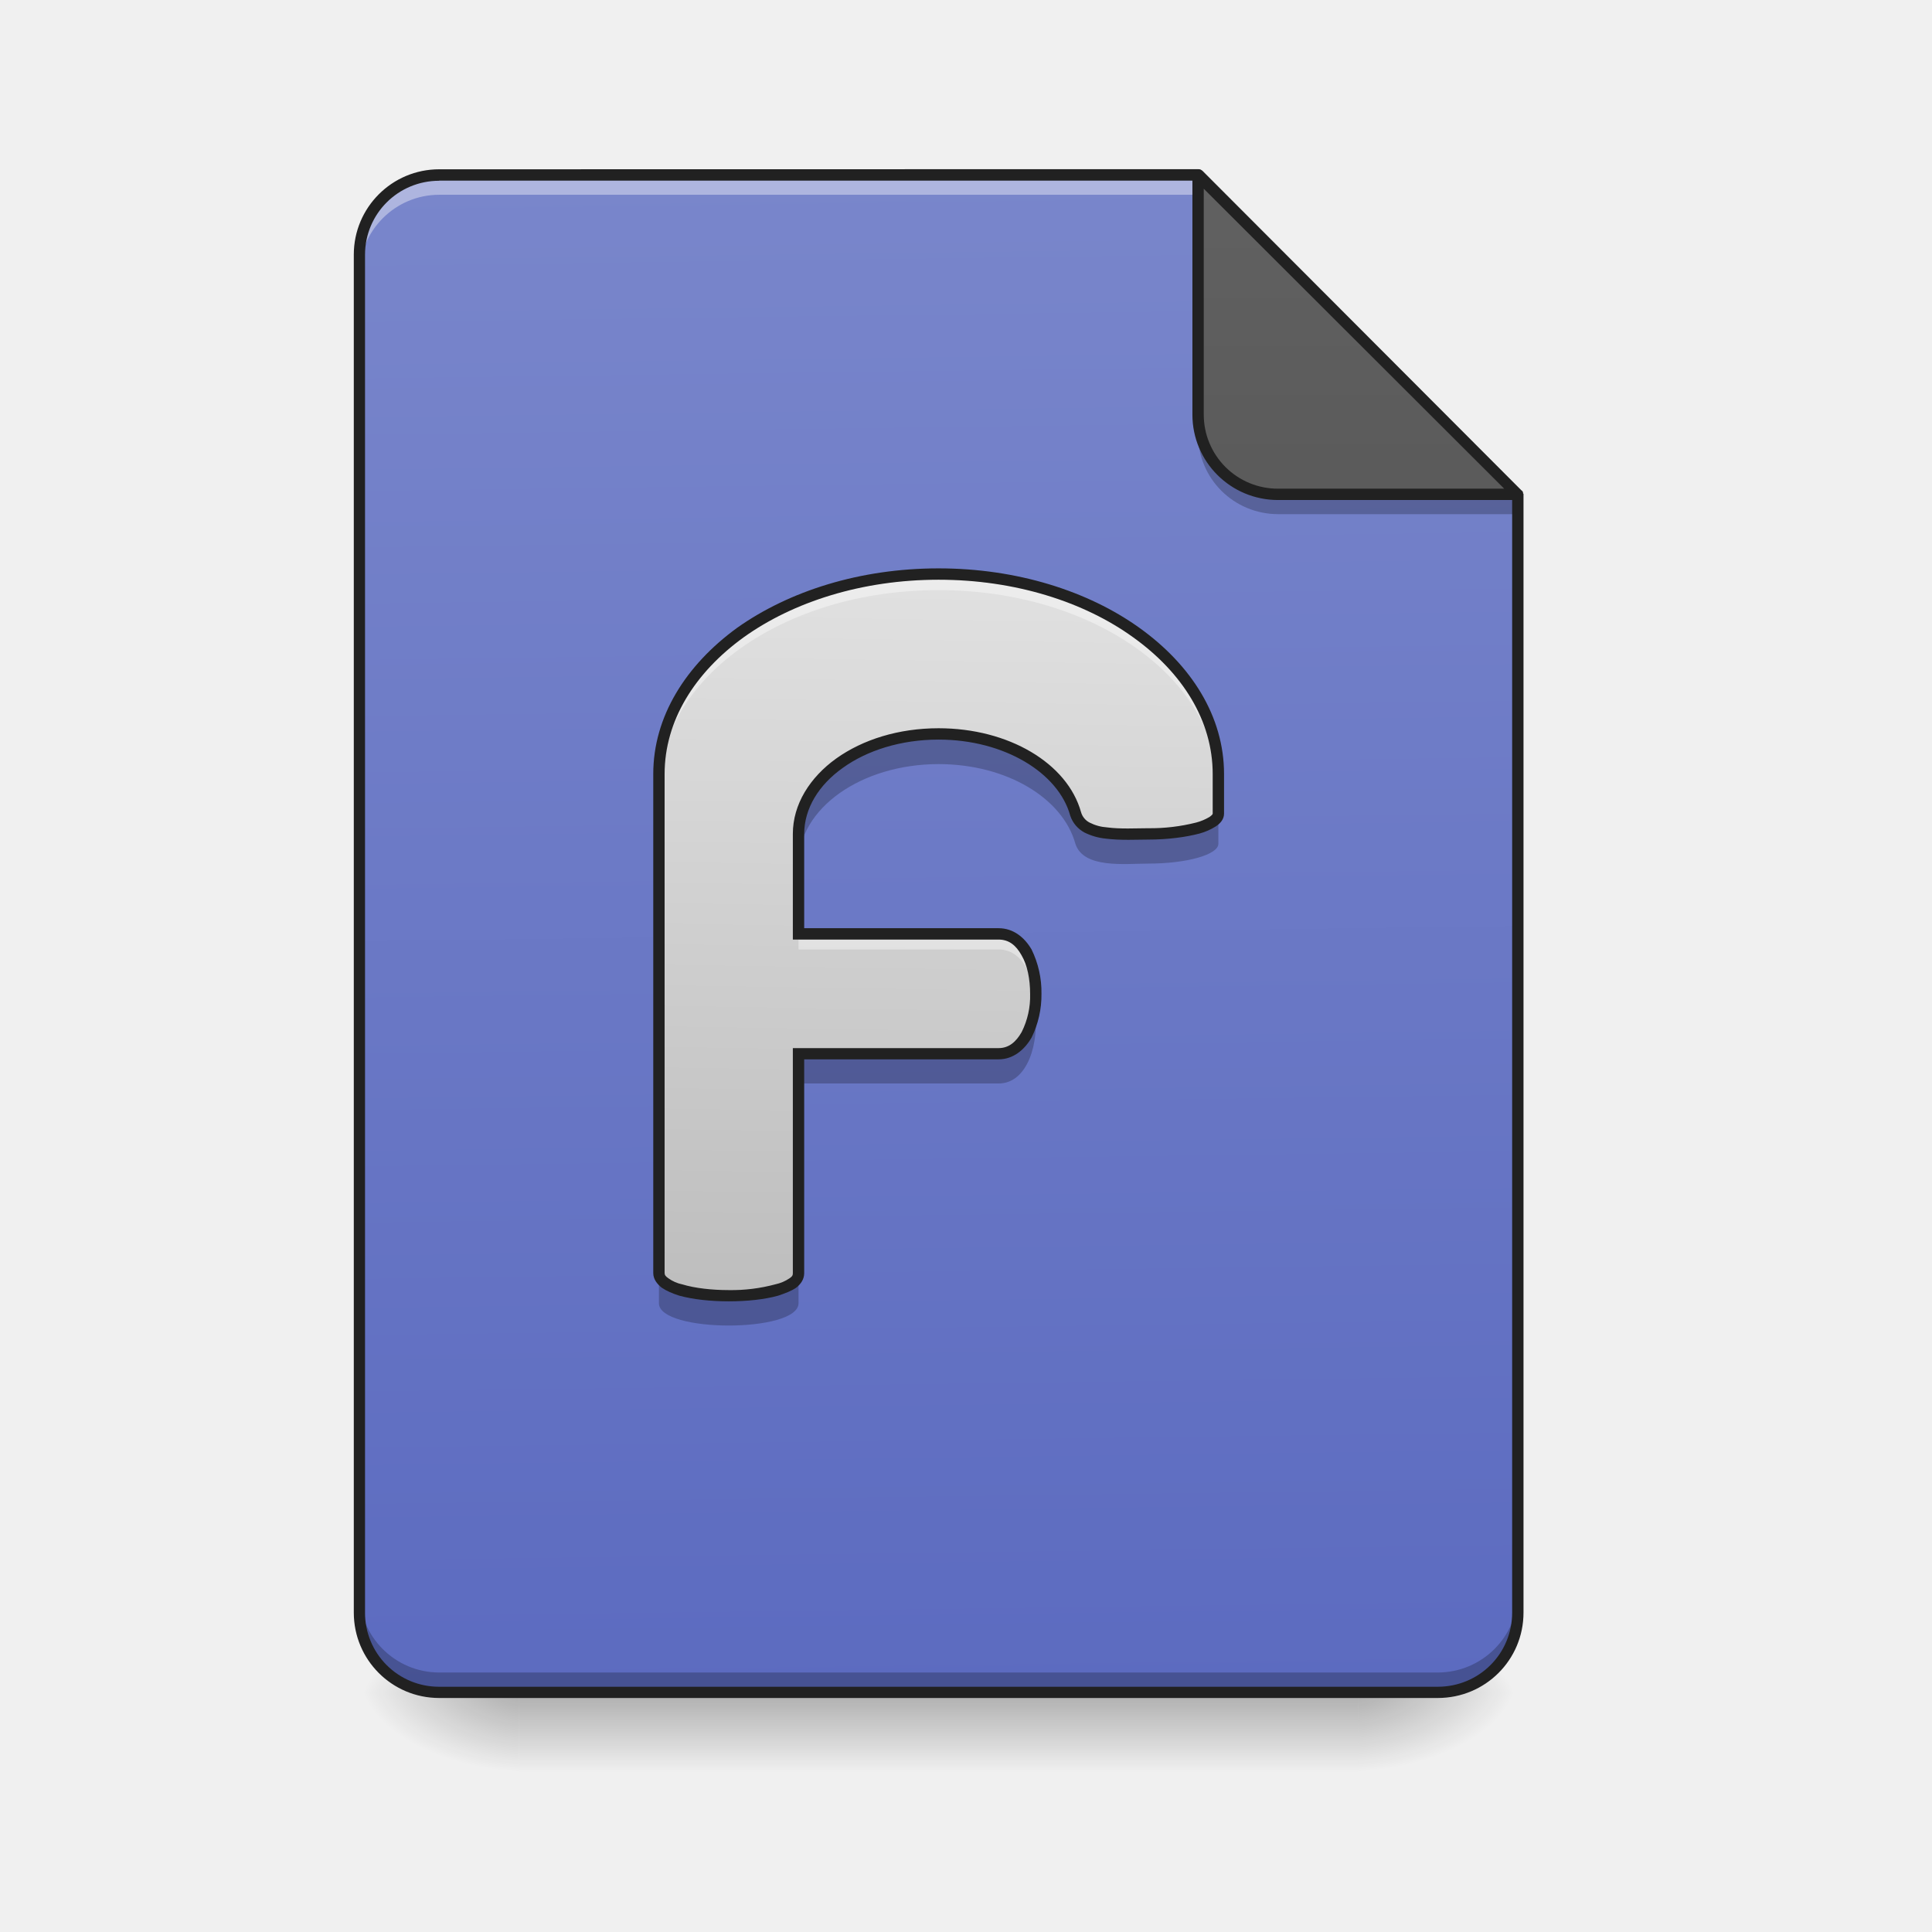
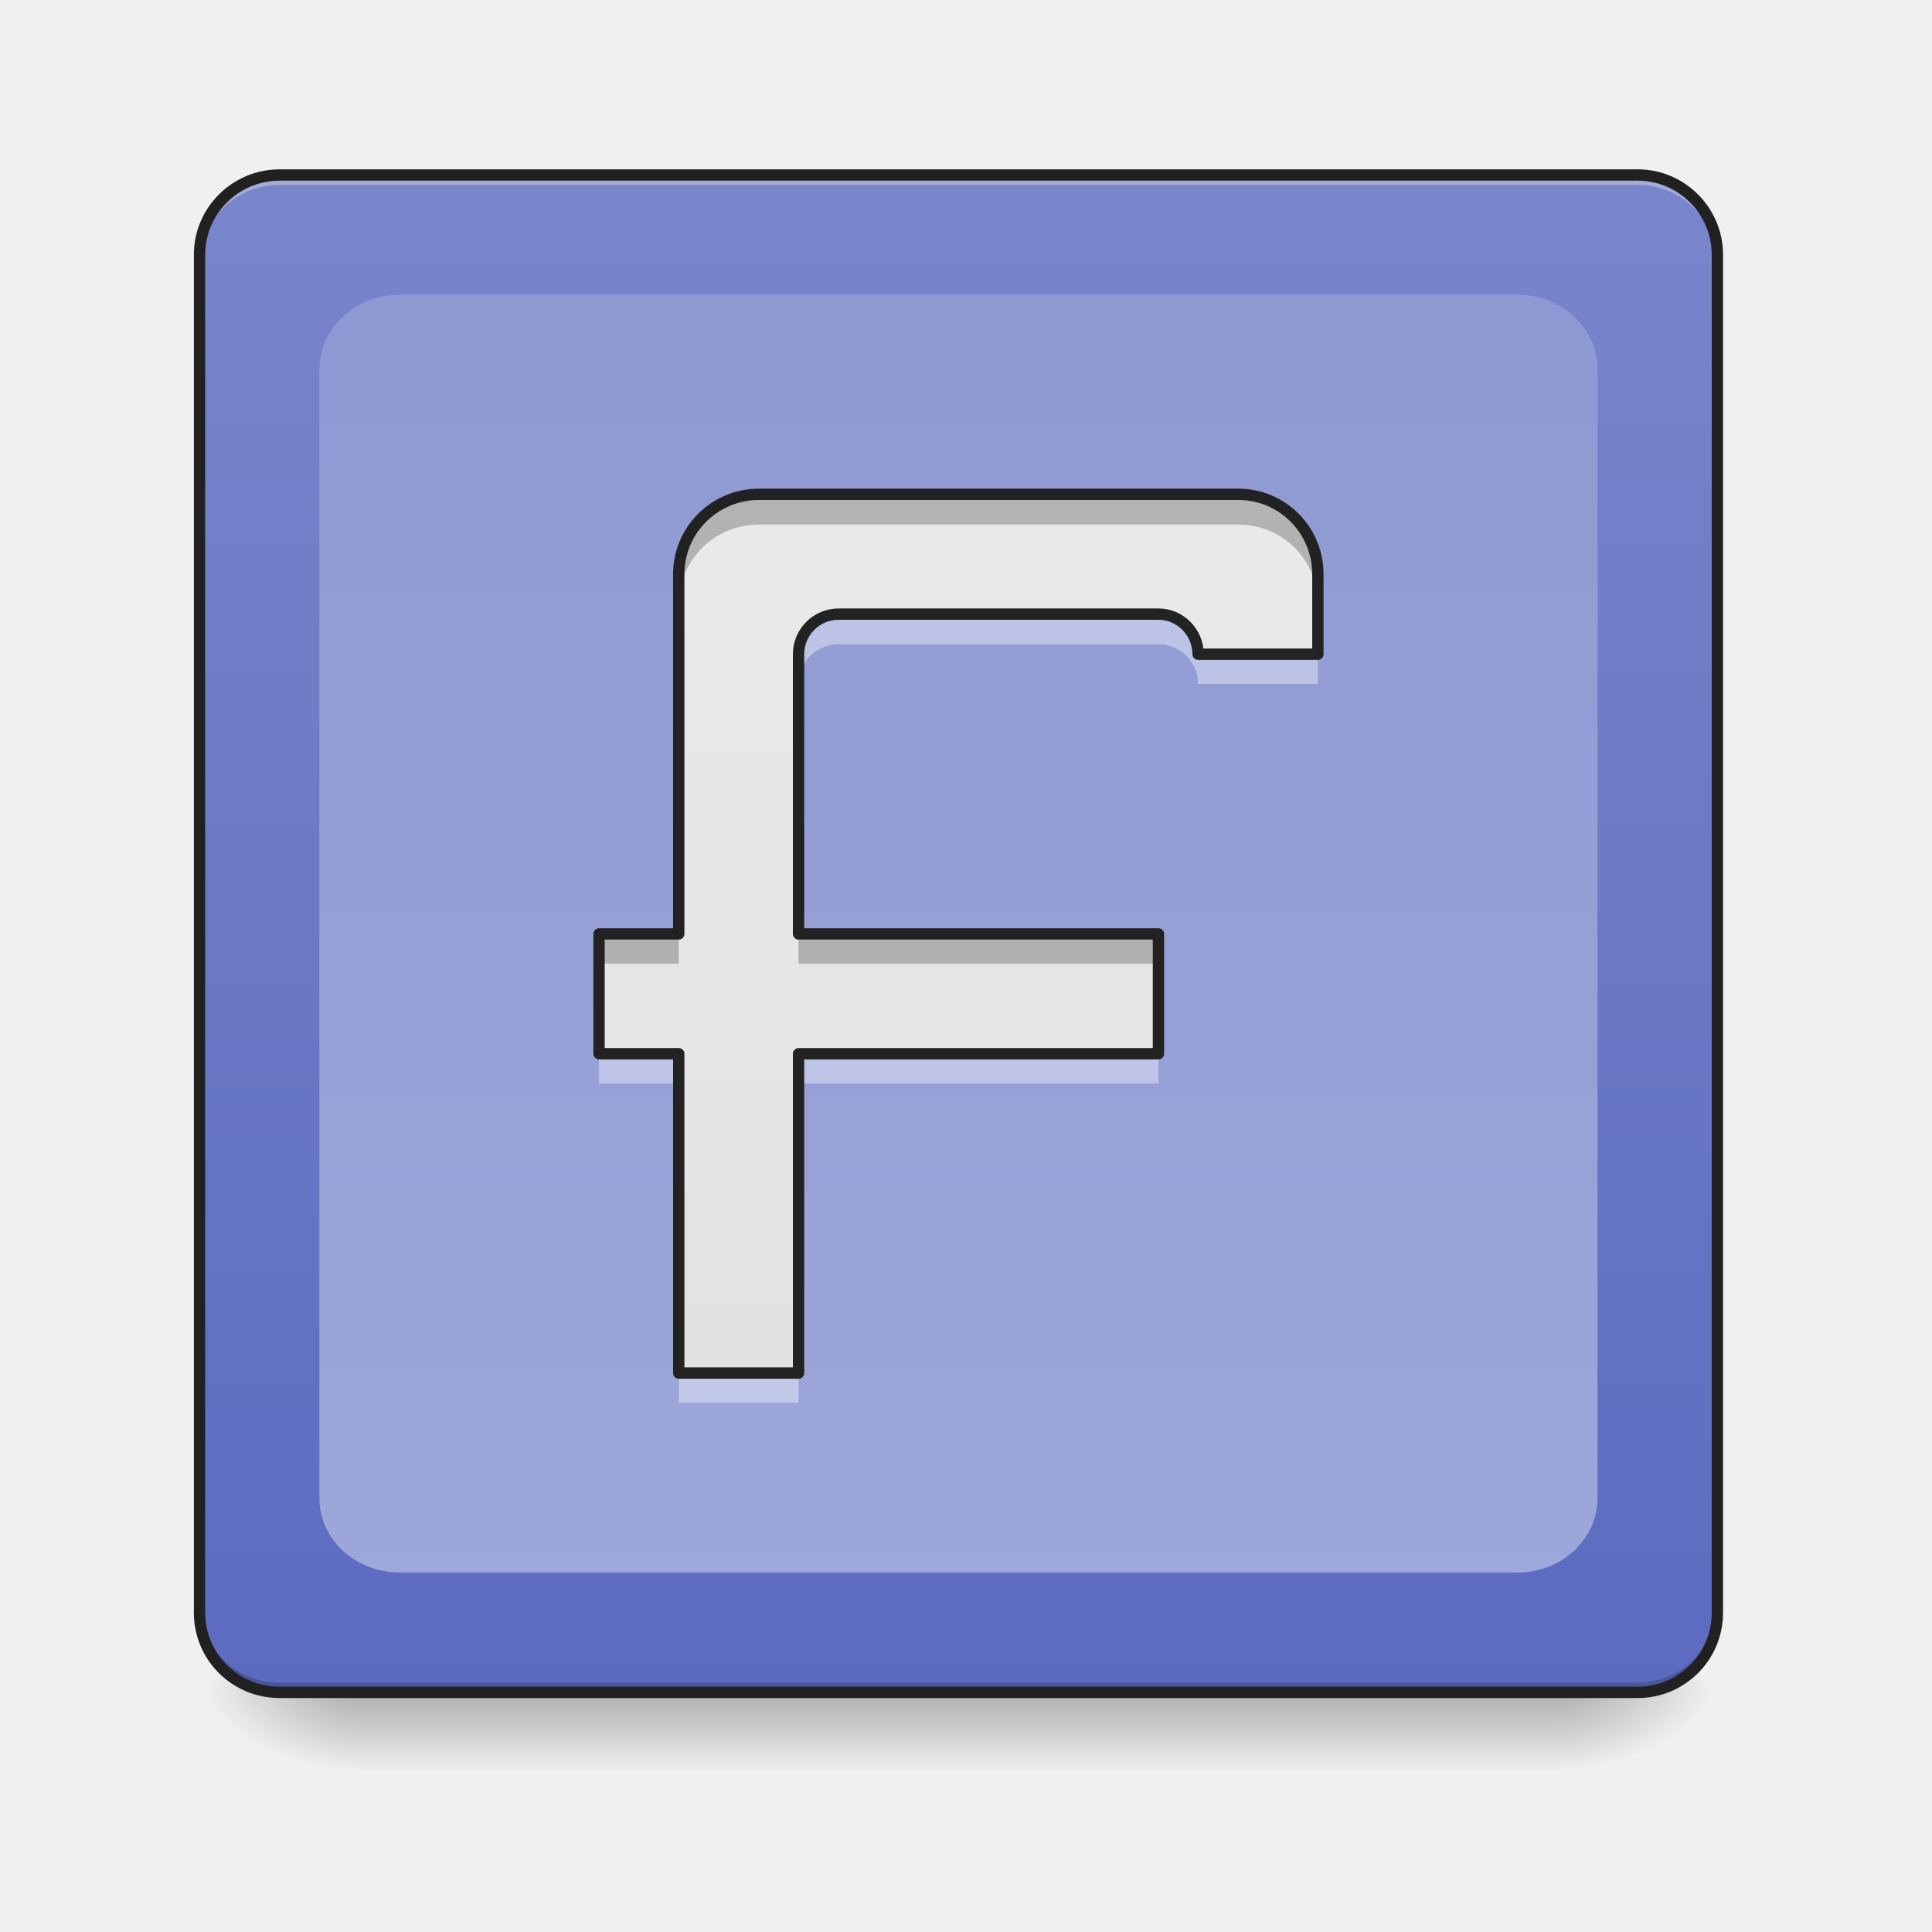
- <svg xmlns="http://www.w3.org/2000/svg" xmlns:xlink="http://www.w3.org/1999/xlink" height="16" width="16">
-   <linearGradient id="a" gradientUnits="userSpaceOnUse" x1="7.938" x2="7.938" y1="14.017" y2="14.678">
-     <stop offset="0" stop-opacity=".275" />
-     <stop offset="1" stop-opacity="0" />
-   </linearGradient>
-   <linearGradient id="b">
-     <stop offset="0" stop-opacity=".314" />
-     <stop offset=".222" stop-opacity=".275" />
-     <stop offset="1" stop-opacity="0" />
-   </linearGradient>
-   <radialGradient id="c" cx="450.909" cy="189.579" gradientTransform="matrix(0 -.03907 -.07032 0 24.412 31.798)" gradientUnits="userSpaceOnUse" r="21.167" xlink:href="#b" />
-   <radialGradient id="d" cx="450.909" cy="189.579" gradientTransform="matrix(0 .03907 .07032 0 -8.866 -3.764)" gradientUnits="userSpaceOnUse" r="21.167" xlink:href="#b" />
-   <radialGradient id="e" cx="450.909" cy="189.579" gradientTransform="matrix(0 -.03907 .07032 0 -8.866 31.798)" gradientUnits="userSpaceOnUse" r="21.167" xlink:href="#b" />
-   <radialGradient id="f" cx="450.909" cy="189.579" gradientTransform="matrix(0 .03907 -.07032 0 24.412 -3.764)" gradientUnits="userSpaceOnUse" r="21.167" xlink:href="#b" />
-   <linearGradient id="g" gradientUnits="userSpaceOnUse" x1="7.772" x2="7.607" y1="14.017" y2="1.449">
-     <stop offset="0" stop-color="#5c6bc0" />
-     <stop offset="1" stop-color="#7986cb" />
-   </linearGradient>
-   <linearGradient id="h" gradientTransform="matrix(-.03125 0 0 -.03125 22.492 -1.177)" gradientUnits="userSpaceOnUse" x1="275.167" x2="275.167" y1="-84" y2="-486.167">
-     <stop offset="0" stop-color="#616161" />
-     <stop offset="1" stop-color="#424242" />
-   </linearGradient>
-   <linearGradient id="i" gradientTransform="matrix(.00826902 .0001273 -.0001273 .00826902 0 0)" gradientUnits="userSpaceOnUse" x1="940" x2="940" y1="1295.118" y2="575.118">
-     <stop offset="0" stop-color="#bdbdbd" />
-     <stop offset="1" stop-color="#e0e0e0" />
-   </linearGradient>
-   <path d="m3.68 14.016a.657.657 0 0 1 -.66-.66v-.083c0 .368.292.66.66.66h8.226a.66.66 0 0 0 .664-.66v.082a.66.66 0 0 1 -.664.66zm0 0" fill-opacity=".196" />
-   <path d="m4.3 14.016h6.946v.664h-6.945zm0 0" fill="url(#a)" />
-   <path d="m11.246 14.016h1.324v-.66h-1.324zm0 0" fill="url(#c)" />
-   <path d="m4.3 14.016h-1.322v.664h1.322zm0 0" fill="url(#d)" />
-   <path d="m4.3 14.016h-1.322v-.66h1.322zm0 0" fill="url(#e)" />
-   <path d="m11.246 14.016h1.324v.664h-1.324zm0 0" fill="url(#f)" />
-   <path d="m9.922 1.45h-6.285a.66.66 0 0 0 -.66.66v11.245c0 .368.296.66.66.66h8.27a.66.66 0 0 0 .663-.66v-9.261zm0 0" fill="url(#g)" />
-   <path d="m3.637 1.45a.66.66 0 0 0 -.66.66v.163c0-.363.296-.66.66-.66h6.453l-.168-.164zm0 0" fill="#fff" fill-opacity=".392" />
-   <path d="m12.57 4.094-2.648-2.645v1.985c0 .367.297.66.664.66zm0 0" fill="url(#h)" />
-   <path d="m2.977 13.191v.164c0 .368.296.66.66.66h8.27a.66.66 0 0 0 .663-.66v-.164c0 .364-.297.66-.664.66h-8.27a.662.662 0 0 1 -.66-.66zm0 0" fill-opacity=".235" />
-   <path d="m7.773 4.754c-1.285 0-2.316.738-2.316 1.656v4.133c0 .25 1.156.25 1.156 0v-1.816h1.657c.414 0 .414-.993 0-.993h-1.657v-.828c0-.457.52-.828 1.16-.828.563 0 1.028.285 1.133.66.067.207.41.164.602.168.32 0 .582-.074.582-.168v-.328c0-.918-1.035-1.656-2.317-1.656zm0 0" fill="url(#i)" />
-   <path d="m7.773 4.8c-1.285 0-2.316.74-2.316 1.657v.082c0-.918 1.031-1.652 2.316-1.652 1.282 0 2.317.734 2.317 1.652v-.082c0-.918-1.035-1.656-2.317-1.656zm-1.16 2.981v.082h1.657c.195 0 .296.219.308.453.012-.261-.09-.535-.308-.535zm0 0" fill="#fff" fill-opacity=".392" />
-   <path d="m7.773 6.078c-.64 0-1.16.371-1.16.828v.246c0-.457.52-.824 1.16-.824.563 0 1.028.281 1.133.66.067.207.41.164.602.164.32 0 .582-.074.582-.164v-.25c0 .094-.262.168-.582.168-.192-.004-.535.04-.602-.168-.105-.375-.57-.66-1.133-.66zm.797 2.274c-.027.203-.129.375-.3.375h-1.657v.246h1.657c.242 0 .34-.34.3-.621zm-3.113 2.191v.25c0 .246 1.156.246 1.156 0v-.25c0 .25-1.156.25-1.156 0zm0 0" fill-opacity=".235" />
-   <path d="m7.773 4.707c-.652 0-1.238.188-1.668.492-.425.309-.695.735-.695 1.211v4.133c0 .05.031.09.07.121.04.027.086.047.145.066.117.032.262.047.41.047.149 0 .297-.015.41-.047.059-.02.11-.039.149-.066.039-.031.066-.07.066-.121v-1.77h1.61c.12 0 .214-.078.273-.18a.8.8 0 0 0 .082-.363.806.806 0 0 0 -.082-.367c-.059-.101-.152-.176-.273-.176h-1.61v-.78c0-.212.121-.407.32-.548.2-.144.48-.234.793-.234.547 0 .993.277 1.09.629.02.062.063.11.117.14a.51.51 0 0 0 .176.051c.125.016.262.008.352.008.164 0 .312-.02.426-.05a.496.496 0 0 0 .136-.06c.035-.023.067-.058.067-.105v-.328c0-.476-.27-.902-.7-1.21-.425-.305-1.015-.493-1.664-.493zm0 .094c.633 0 1.204.183 1.61.476.41.293.66.692.66 1.133v.328c0 .004-.004.012-.027.028a.43.43 0 0 1 -.11.046 1.545 1.545 0 0 1 -.398.047c-.098 0-.23.008-.34-.007a.372.372 0 0 1 -.145-.04.14.14 0 0 1 -.07-.085c-.113-.407-.601-.696-1.18-.696-.332 0-.628.094-.847.25-.219.157-.36.38-.36.625v.875h1.704c.085 0 .144.047.19.13.048.081.071.198.071.32a.664.664 0 0 1 -.07.316c-.047.082-.106.133-.191.133h-1.704v1.863c0 .016-.003.027-.027.043a.33.33 0 0 1 -.117.05 1.397 1.397 0 0 1 -.387.048c-.14 0-.281-.016-.383-.047a.3.3 0 0 1 -.117-.051c-.023-.016-.031-.027-.031-.043v-4.133c0-.441.25-.84.656-1.133.41-.293.98-.476 1.613-.476zm0 0" fill="#212121" />
-   <path d="m9.922 3.434v.164c0 .367.297.66.664.66h1.984v-.164h-1.984a.66.66 0 0 1 -.664-.66zm0 0" fill-opacity=".235" />
-   <path d="m3.637 1.402a.707.707 0 0 0 -.707.707v11.246c0 .391.316.707.707.707h8.27c.394 0 .71-.316.71-.707v-9.261-.004c-.004-.004-.004-.004-.004-.008v-.004-.004c-.004 0-.004-.004-.004-.004s0-.004-.004-.004v-.003h-.003l-2.645-2.65c-.004 0-.004 0-.004-.004h-.003c-.008-.008-.02-.008-.027-.008zm0 .094h6.238v1.938c0 .39.316.707.71.707h1.938v9.214c0 .34-.273.614-.617.614h-8.27a.612.612 0 0 1 -.613-.614v-11.245c0-.34.274-.613.614-.613zm6.332.067 2.488 2.484h-1.871a.613.613 0 0 1 -.617-.613zm0 0" fill="#212121" />
+ <svg xmlns="http://www.w3.org/2000/svg" xmlns:xlink="http://www.w3.org/1999/xlink" width="16px" height="16px" viewBox="0 0 16 16" version="1.1">
+   <defs>
+     <linearGradient id="linear0" gradientUnits="userSpaceOnUse" x1="254" y1="233.5" x2="254" y2="254.667" gradientTransform="matrix(0.031253,0,0,0.031253,-0.00000190753,6.719393)">
+       <stop offset="0" style="stop-color:rgb(0%,0%,0%);stop-opacity:0.275;" />
+       <stop offset="1" style="stop-color:rgb(0%,0%,0%);stop-opacity:0;" />
+     </linearGradient>
+     <radialGradient id="radial0" gradientUnits="userSpaceOnUse" cx="450.909" cy="189.579" fx="450.909" fy="189.579" r="21.167" gradientTransform="matrix(0.0000000870852,-0.0390662,-0.0703192,-0.0000000507693,26.06532,31.79767)">
+       <stop offset="0" style="stop-color:rgb(0%,0%,0%);stop-opacity:0.314;" />
+       <stop offset="0.222" style="stop-color:rgb(0%,0%,0%);stop-opacity:0.275;" />
+       <stop offset="1" style="stop-color:rgb(0%,0%,0%);stop-opacity:0;" />
+     </radialGradient>
+     <radialGradient id="radial1" gradientUnits="userSpaceOnUse" cx="450.909" cy="189.579" fx="450.909" fy="189.579" r="21.167" gradientTransform="matrix(-0.0000000870852,0.0390662,0.0703192,0.0000000507693,-10.18881,-3.763739)">
+       <stop offset="0" style="stop-color:rgb(0%,0%,0%);stop-opacity:0.314;" />
+       <stop offset="0.222" style="stop-color:rgb(0%,0%,0%);stop-opacity:0.275;" />
+       <stop offset="1" style="stop-color:rgb(0%,0%,0%);stop-opacity:0;" />
+     </radialGradient>
+     <radialGradient id="radial2" gradientUnits="userSpaceOnUse" cx="450.909" cy="189.579" fx="450.909" fy="189.579" r="21.167" gradientTransform="matrix(-0.0000000870852,-0.0390662,0.0703192,-0.0000000507693,-10.18881,31.79767)">
+       <stop offset="0" style="stop-color:rgb(0%,0%,0%);stop-opacity:0.314;" />
+       <stop offset="0.222" style="stop-color:rgb(0%,0%,0%);stop-opacity:0.275;" />
+       <stop offset="1" style="stop-color:rgb(0%,0%,0%);stop-opacity:0;" />
+     </radialGradient>
+     <radialGradient id="radial3" gradientUnits="userSpaceOnUse" cx="450.909" cy="189.579" fx="450.909" fy="189.579" r="21.167" gradientTransform="matrix(0.0000000870852,0.0390662,-0.0703192,0.0000000507693,26.06532,-3.76374)">
+       <stop offset="0" style="stop-color:rgb(0%,0%,0%);stop-opacity:0.314;" />
+       <stop offset="0.222" style="stop-color:rgb(0%,0%,0%);stop-opacity:0.275;" />
+       <stop offset="1" style="stop-color:rgb(0%,0%,0%);stop-opacity:0;" />
+     </radialGradient>
+     <linearGradient id="linear1" gradientUnits="userSpaceOnUse" x1="285.75" y1="233.5" x2="285.75" y2="-168.667" gradientTransform="matrix(0.031253,0,0,0.031253,0,6.719392)">
+       <stop offset="0" style="stop-color:rgb(36.078%,41.961%,75.294%);stop-opacity:1;" />
+       <stop offset="1" style="stop-color:rgb(47.451%,52.549%,79.608%);stop-opacity:1;" />
+     </linearGradient>
+     <linearGradient id="linear2" gradientUnits="userSpaceOnUse" x1="254" y1="-592" x2="254" y2="233.5" gradientTransform="matrix(0.031253,0,0,0.031253,0,6.719392)">
+       <stop offset="0" style="stop-color:rgb(47.451%,52.549%,79.608%);stop-opacity:1;" />
+       <stop offset="1" style="stop-color:rgb(62.353%,65.882%,85.49%);stop-opacity:1;" />
+     </linearGradient>
+     <filter id="alpha" filterUnits="objectBoundingBox" x="0%" y="0%" width="100%" height="100%">
+       <feColorMatrix type="matrix" in="SourceGraphic" values="0 0 0 0 1 0 0 0 0 1 0 0 0 0 1 0 0 0 1 0" />
+     </filter>
+     <mask id="mask0">
+       <g filter="url(#alpha)">
+         <rect x="0" y="0" width="16" height="16" style="fill:rgb(0%,0%,0%);fill-opacity:0.99;stroke:none;" />
+       </g>
+     </mask>
+     <linearGradient id="linear3" gradientUnits="userSpaceOnUse" x1="960" y1="1695.118" x2="960" y2="135.118" gradientTransform="matrix(-0.00826902,0,0,0.00826902,16.20728,0)">
+       <stop offset="0" style="stop-color:rgb(87.843%,87.843%,87.843%);stop-opacity:1;" />
+       <stop offset="1" style="stop-color:rgb(93.333%,93.333%,93.333%);stop-opacity:1;" />
+     </linearGradient>
+     <clipPath id="clip1">
+       <rect x="0" y="0" width="16" height="16" />
+     </clipPath>
+     <g id="surface5" clip-path="url(#clip1)">
+       <path style=" stroke:none;fill-rule:nonzero;fill:url(#linear3);" d="M 10.254 4.094 L 6.285 4.094 C 5.918 4.094 5.621 4.391 5.621 4.754 L 5.621 7.734 L 4.961 7.734 L 4.961 8.727 L 5.621 8.727 L 5.621 11.371 L 6.613 11.371 L 6.613 8.727 L 9.594 8.727 L 9.594 7.734 L 6.613 7.734 L 6.613 5.418 C 6.613 5.234 6.762 5.086 6.945 5.086 L 9.594 5.086 C 9.773 5.086 9.922 5.234 9.922 5.418 L 10.914 5.418 L 10.914 4.754 C 10.914 4.391 10.621 4.094 10.254 4.094 Z M 10.254 4.094 " />
+     </g>
+     <mask id="mask1">
+       <g filter="url(#alpha)">
+         <rect x="0" y="0" width="16" height="16" style="fill:rgb(0%,0%,0%);fill-opacity:0.99;stroke:none;" />
+       </g>
+     </mask>
+     <clipPath id="clip2">
+       <rect x="0" y="0" width="16" height="16" />
+     </clipPath>
+     <g id="surface8" clip-path="url(#clip2)">
+       <path style=" stroke:none;fill-rule:nonzero;fill:rgb(100%,100%,100%);fill-opacity:0.392;" d="M 6.945 5.086 C 6.762 5.086 6.613 5.234 6.613 5.418 L 6.613 5.664 C 6.613 5.48 6.762 5.336 6.945 5.336 L 9.594 5.336 C 9.773 5.336 9.922 5.48 9.922 5.664 L 10.914 5.664 L 10.914 5.418 L 9.922 5.418 C 9.922 5.234 9.773 5.086 9.594 5.086 Z M 4.961 8.727 L 4.961 8.973 L 5.621 8.973 L 5.621 8.727 Z M 6.613 8.727 L 6.613 8.973 L 9.594 8.973 L 9.594 8.727 Z M 5.621 11.371 L 5.621 11.617 L 6.613 11.617 L 6.613 11.371 Z M 5.621 11.371 " />
+     </g>
+     <mask id="mask2">
+       <g filter="url(#alpha)">
+         <rect x="0" y="0" width="16" height="16" style="fill:rgb(0%,0%,0%);fill-opacity:0.99;stroke:none;" />
+       </g>
+     </mask>
+     <clipPath id="clip3">
+       <rect x="0" y="0" width="16" height="16" />
+     </clipPath>
+     <g id="surface11" clip-path="url(#clip3)">
+       <path style=" stroke:none;fill-rule:nonzero;fill:rgb(0%,0%,0%);fill-opacity:0.235;" d="M 10.254 4.094 L 6.285 4.094 C 5.918 4.094 5.621 4.391 5.621 4.754 L 5.621 5.004 C 5.621 4.637 5.918 4.344 6.285 4.344 L 10.254 4.344 C 10.621 4.344 10.914 4.637 10.914 5.004 L 10.914 4.754 C 10.914 4.391 10.621 4.094 10.254 4.094 Z M 4.961 7.734 L 4.961 7.98 L 5.621 7.98 L 5.621 7.734 Z M 6.613 7.734 L 6.613 7.98 L 9.594 7.98 L 9.594 7.734 Z M 6.613 7.734 " />
+     </g>
+     <mask id="mask3">
+       <g filter="url(#alpha)">
+         <rect x="0" y="0" width="16" height="16" style="fill:rgb(0%,0%,0%);fill-opacity:0.99;stroke:none;" />
+       </g>
+     </mask>
+     <clipPath id="clip4">
+       <rect x="0" y="0" width="16" height="16" />
+     </clipPath>
+     <g id="surface14" clip-path="url(#clip4)">
+       <path style="fill:none;stroke-width:3;stroke-linecap:round;stroke-linejoin:round;stroke:rgb(12.941%,12.941%,12.941%);stroke-opacity:1;stroke-miterlimit:4;" d="M 328.094 -84.013 L 201.106 -84.013 C 189.357 -84.013 179.858 -74.513 179.858 -62.89 L 179.858 32.476 L 158.735 32.476 L 158.735 64.223 L 179.858 64.223 L 179.858 148.84 L 211.605 148.84 L 211.605 64.223 L 306.971 64.223 L 306.971 32.476 L 211.605 32.476 L 211.605 -41.642 C 211.605 -47.516 216.354 -52.266 222.229 -52.266 L 306.971 -52.266 C 312.72 -52.266 317.47 -47.516 317.47 -41.642 L 349.217 -41.642 L 349.217 -62.89 C 349.217 -74.513 339.843 -84.013 328.094 -84.013 Z M 328.094 -84.013 " transform="matrix(0.031253,0,0,0.031253,0,6.719392)" />
+     </g>
+   </defs>
+   <g id="surface1">
+     <path style=" stroke:none;fill-rule:nonzero;fill:url(#linear0);" d="M 2.977 13.969 L 12.898 13.969 L 12.898 14.703 L 2.977 14.703 Z M 2.977 13.969 " />
+     <path style=" stroke:none;fill-rule:nonzero;fill:url(#radial0);" d="M 12.898 14.016 L 14.223 14.016 L 14.223 13.355 L 12.898 13.355 Z M 12.898 14.016 " />
+     <path style=" stroke:none;fill-rule:nonzero;fill:url(#radial1);" d="M 2.977 14.016 L 1.652 14.016 L 1.652 14.68 L 2.977 14.68 Z M 2.977 14.016 " />
+     <path style=" stroke:none;fill-rule:nonzero;fill:url(#radial2);" d="M 2.977 14.016 L 1.652 14.016 L 1.652 13.355 L 2.977 13.355 Z M 2.977 14.016 " />
+     <path style=" stroke:none;fill-rule:nonzero;fill:url(#radial3);" d="M 12.898 14.016 L 14.223 14.016 L 14.223 14.68 L 12.898 14.68 Z M 12.898 14.016 " />
+     <path style=" stroke:none;fill-rule:nonzero;fill:url(#linear1);" d="M 2.316 1.449 L 13.562 1.449 C 13.926 1.449 14.223 1.746 14.223 2.109 L 14.223 13.355 C 14.223 13.723 13.926 14.016 13.562 14.016 L 2.316 14.016 C 1.949 14.016 1.652 13.723 1.652 13.355 L 1.652 2.109 C 1.652 1.746 1.949 1.449 2.316 1.449 Z M 2.316 1.449 " />
+     <path style=" stroke:none;fill-rule:nonzero;fill:rgb(90.196%,90.196%,90.196%);fill-opacity:0.392;" d="M 2.316 1.449 C 1.949 1.449 1.652 1.742 1.652 2.109 L 1.652 2.191 C 1.652 1.824 1.949 1.531 2.316 1.531 L 13.562 1.531 C 13.926 1.531 14.223 1.824 14.223 2.191 L 14.223 2.109 C 14.223 1.742 13.926 1.449 13.562 1.449 Z M 2.316 1.449 " />
+     <path style=" stroke:none;fill-rule:nonzero;fill:rgb(0%,0%,0%);fill-opacity:0.196;" d="M 2.316 14.016 C 1.949 14.016 1.652 13.723 1.652 13.355 L 1.652 13.273 C 1.652 13.641 1.949 13.934 2.316 13.934 L 13.562 13.934 C 13.926 13.934 14.223 13.641 14.223 13.273 L 14.223 13.355 C 14.223 13.723 13.926 14.016 13.562 14.016 Z M 2.316 14.016 " />
+     <path style="fill:none;stroke-width:3;stroke-linecap:round;stroke-linejoin:miter;stroke:rgb(12.941%,12.941%,12.941%);stroke-opacity:1;stroke-miterlimit:4;" d="M 74.118 -168.629 L 433.959 -168.629 C 445.582 -168.629 455.082 -159.13 455.082 -147.506 L 455.082 212.334 C 455.082 224.083 445.582 233.457 433.959 233.457 L 74.118 233.457 C 62.369 233.457 52.87 224.083 52.87 212.334 L 52.87 -147.506 C 52.87 -159.13 62.369 -168.629 74.118 -168.629 Z M 74.118 -168.629 " transform="matrix(0.031253,0,0,0.031253,0,6.719392)" />
+     <path style=" stroke:none;fill-rule:nonzero;fill:url(#linear2);" d="M 3.309 2.441 L 12.57 2.441 C 12.934 2.441 13.23 2.719 13.23 3.059 L 13.23 12.406 C 13.23 12.746 12.934 13.023 12.57 13.023 L 3.309 13.023 C 2.941 13.023 2.645 12.746 2.645 12.406 L 2.645 3.059 C 2.645 2.719 2.941 2.441 3.309 2.441 Z M 3.309 2.441 " />
+     <use xlink:href="#surface5" mask="url(#mask0)" />
+     <use xlink:href="#surface8" mask="url(#mask1)" />
+     <use xlink:href="#surface11" mask="url(#mask2)" />
+     <use xlink:href="#surface14" mask="url(#mask3)" />
+   </g>
</svg>
